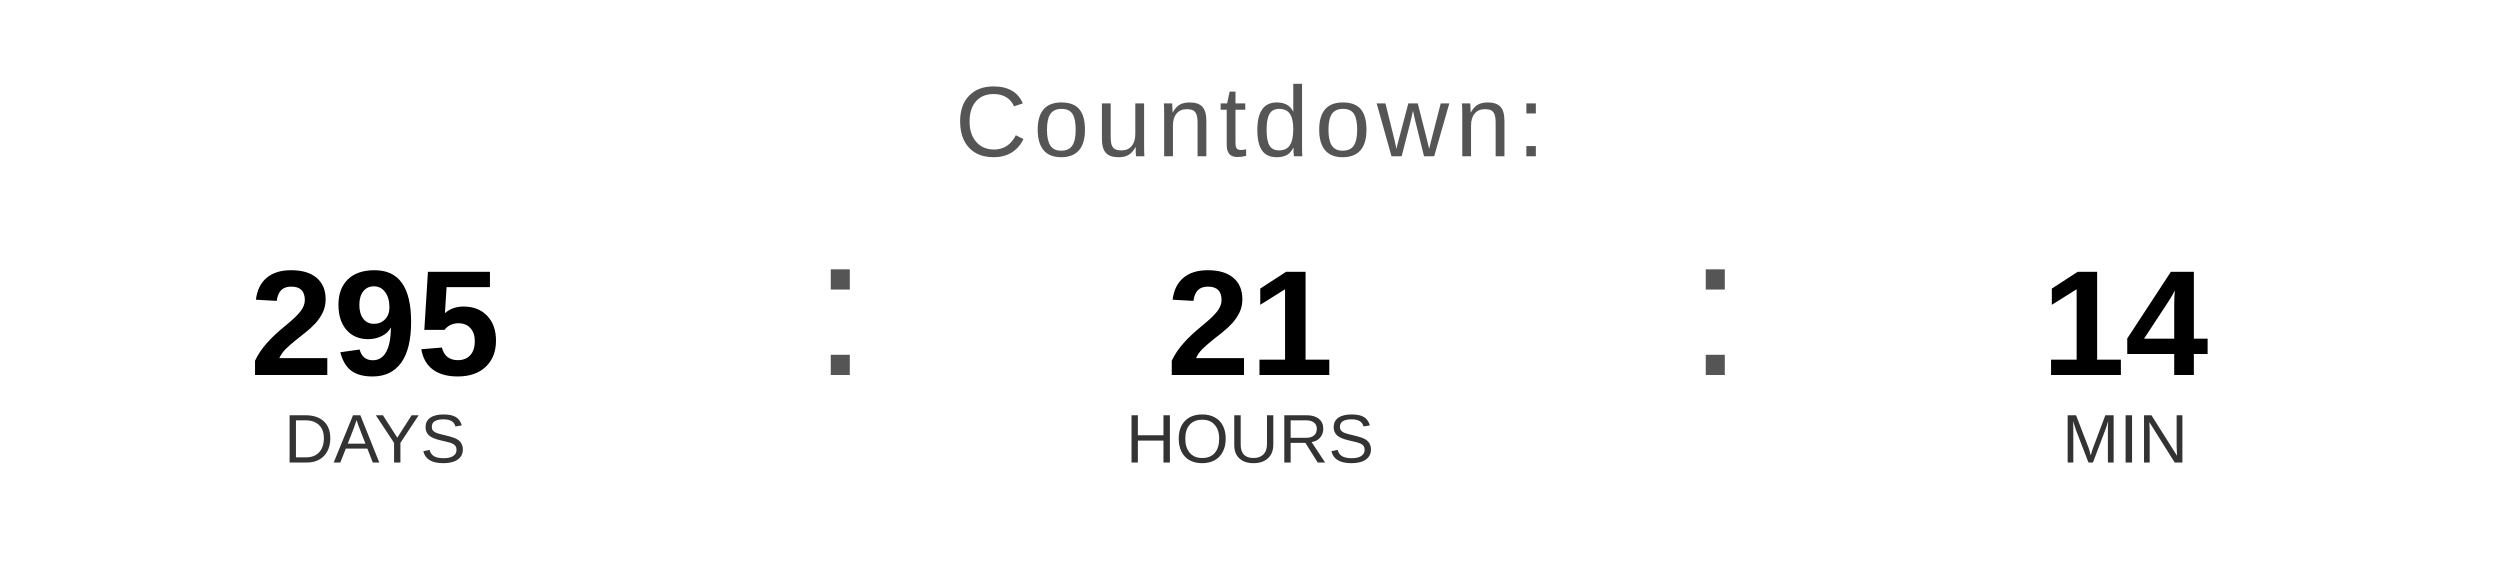
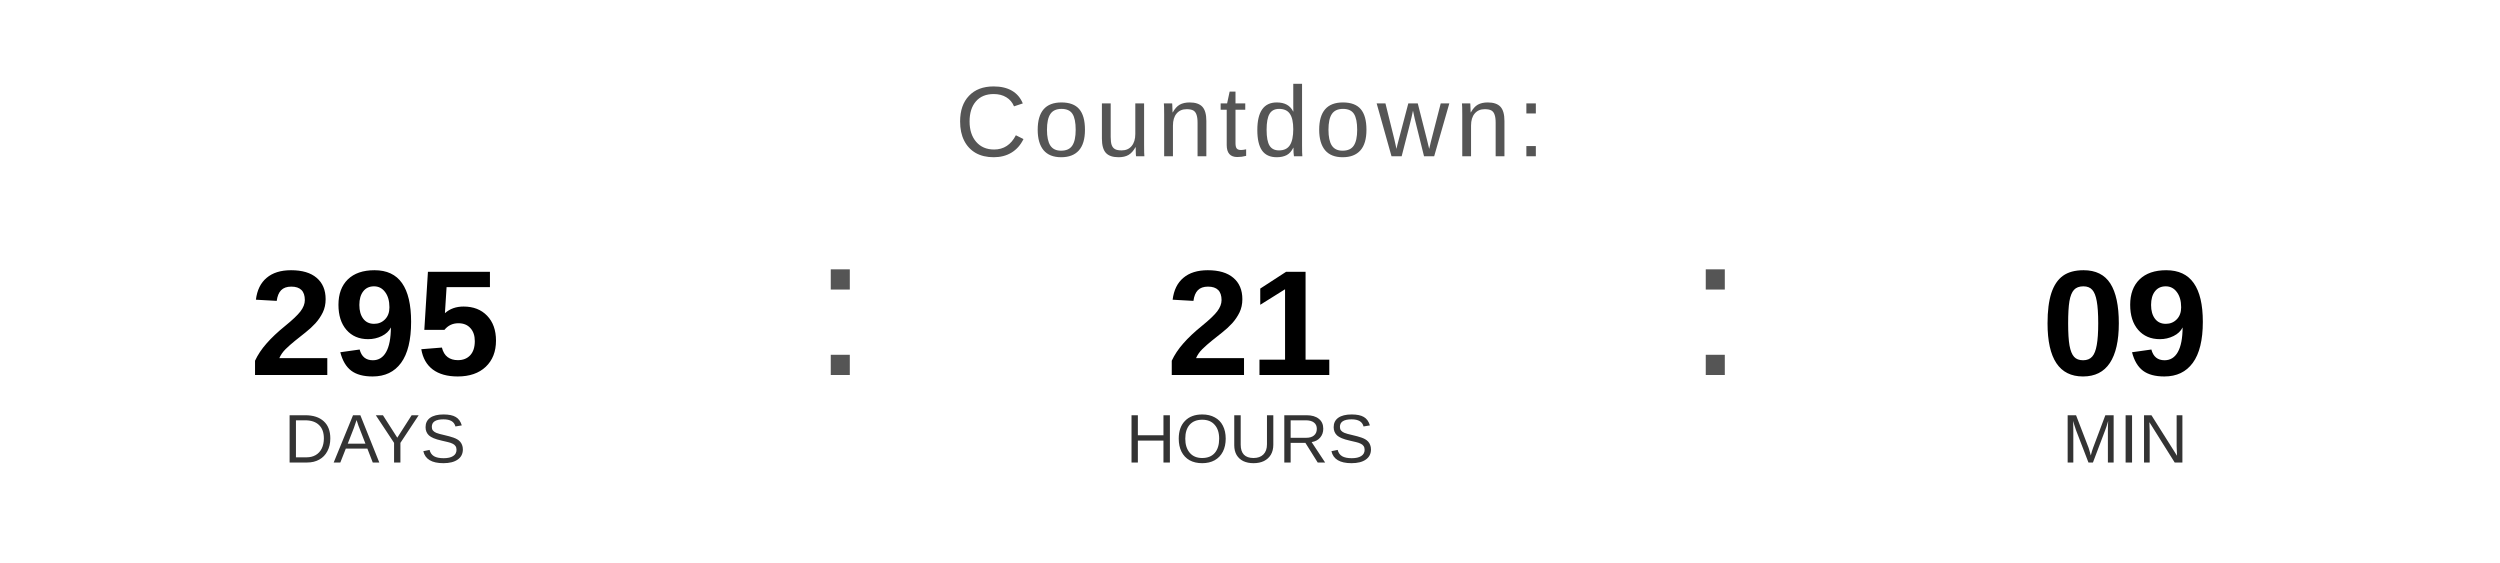
<svg xmlns="http://www.w3.org/2000/svg" width="400" height="90" viewBox="0 0 400 90">
  <text x="200" y="25" font-family="Arial, Helvetica, sans-serif" font-size="16" fill="#555555" text-anchor="middle" letter-spacing="1">
    Countdown:
  </text>
  <text x="60" y="60" font-family="Arial, Helvetica, sans-serif" font-size="24" font-weight="bold" fill="#000000" text-anchor="middle">295</text>
  <text x="60" y="74" font-family="Arial, Helvetica, sans-serif" font-size="11" fill="#333333" text-anchor="middle">DAYS</text>
  <text x="130" y="60" font-family="Arial, sans-serif" font-size="32" fill="#555555">:</text>
  <text x="200" y="60" font-family="Arial, Helvetica, sans-serif" font-size="24" font-weight="bold" fill="#000000" text-anchor="middle">21</text>
  <text x="200" y="74" font-family="Arial, Helvetica, sans-serif" font-size="11" fill="#333333" text-anchor="middle">HOURS</text>
  <text x="270" y="60" font-family="Arial, sans-serif" font-size="32" fill="#555555">:</text>
-   <text x="340" y="60" font-family="Arial, Helvetica, sans-serif" font-size="24" font-weight="bold" fill="#000000" text-anchor="middle">14</text>
+   <text x="340" y="60" font-family="Arial, Helvetica, sans-serif" font-size="24" font-weight="bold" fill="#000000" text-anchor="middle">09</text>
  <text x="340" y="74" font-family="Arial, Helvetica, sans-serif" font-size="11" fill="#333333" text-anchor="middle">MIN</text>
</svg>
